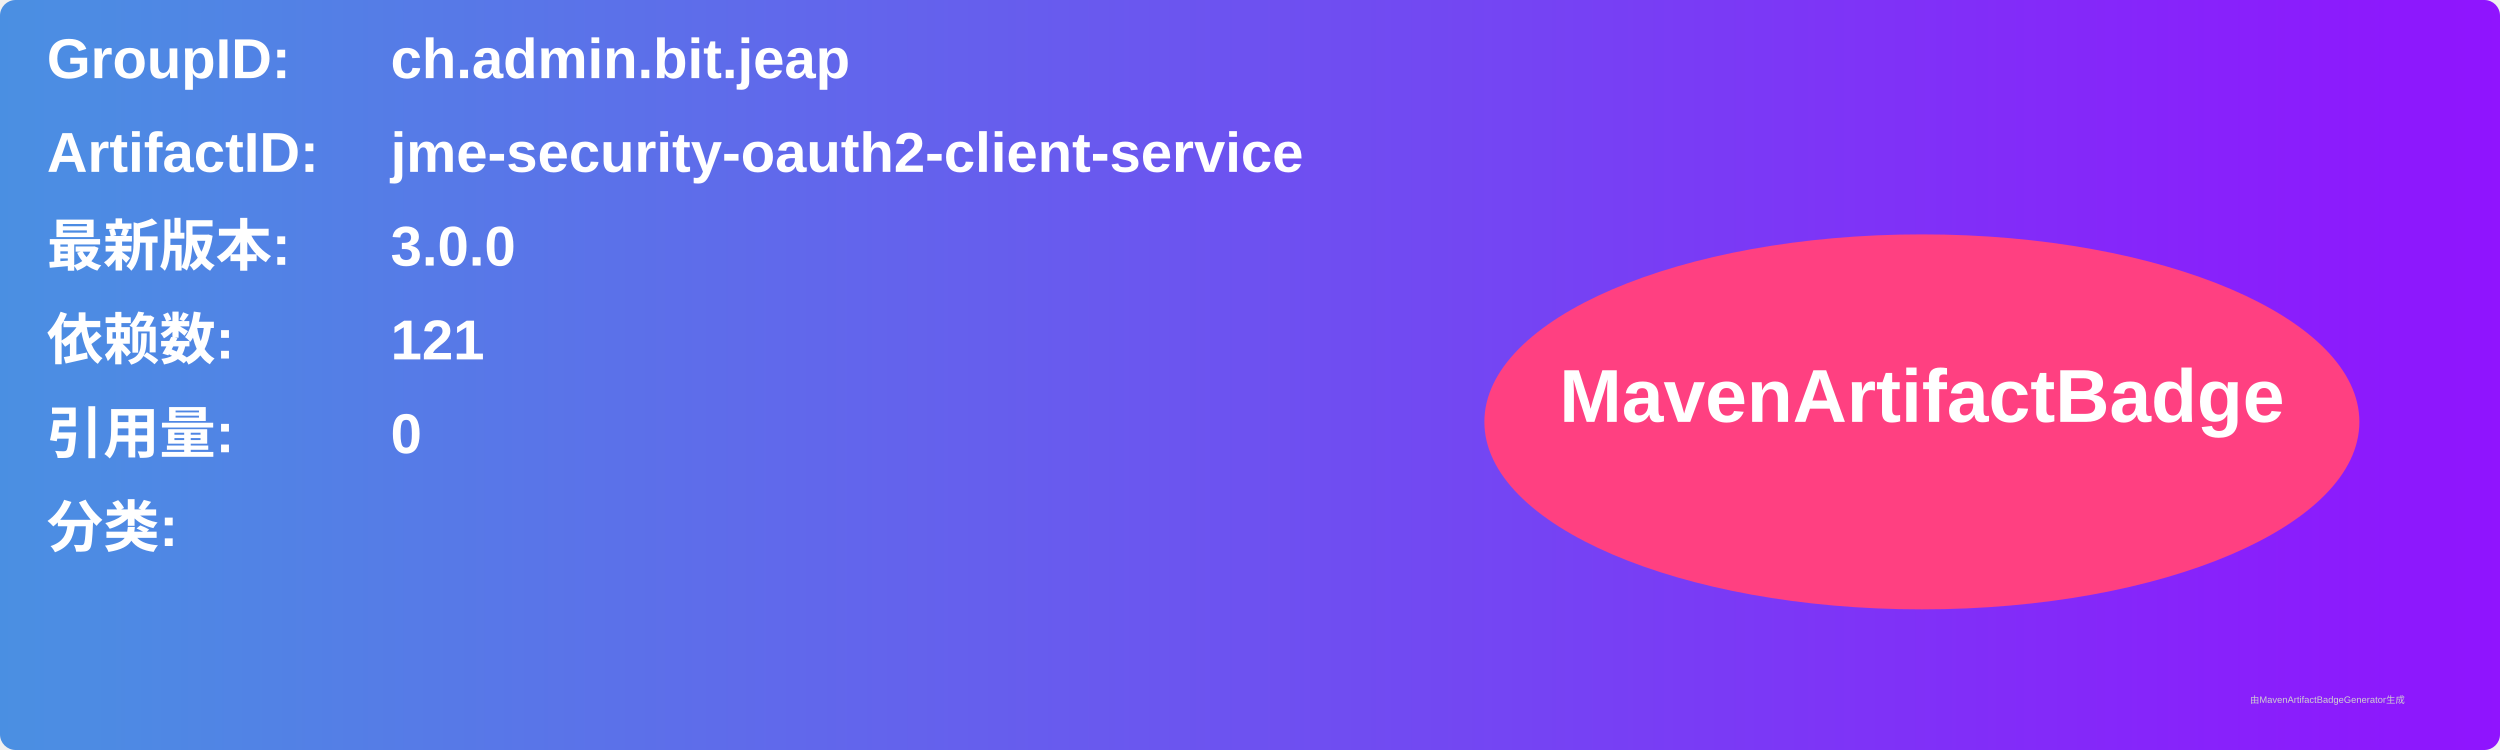
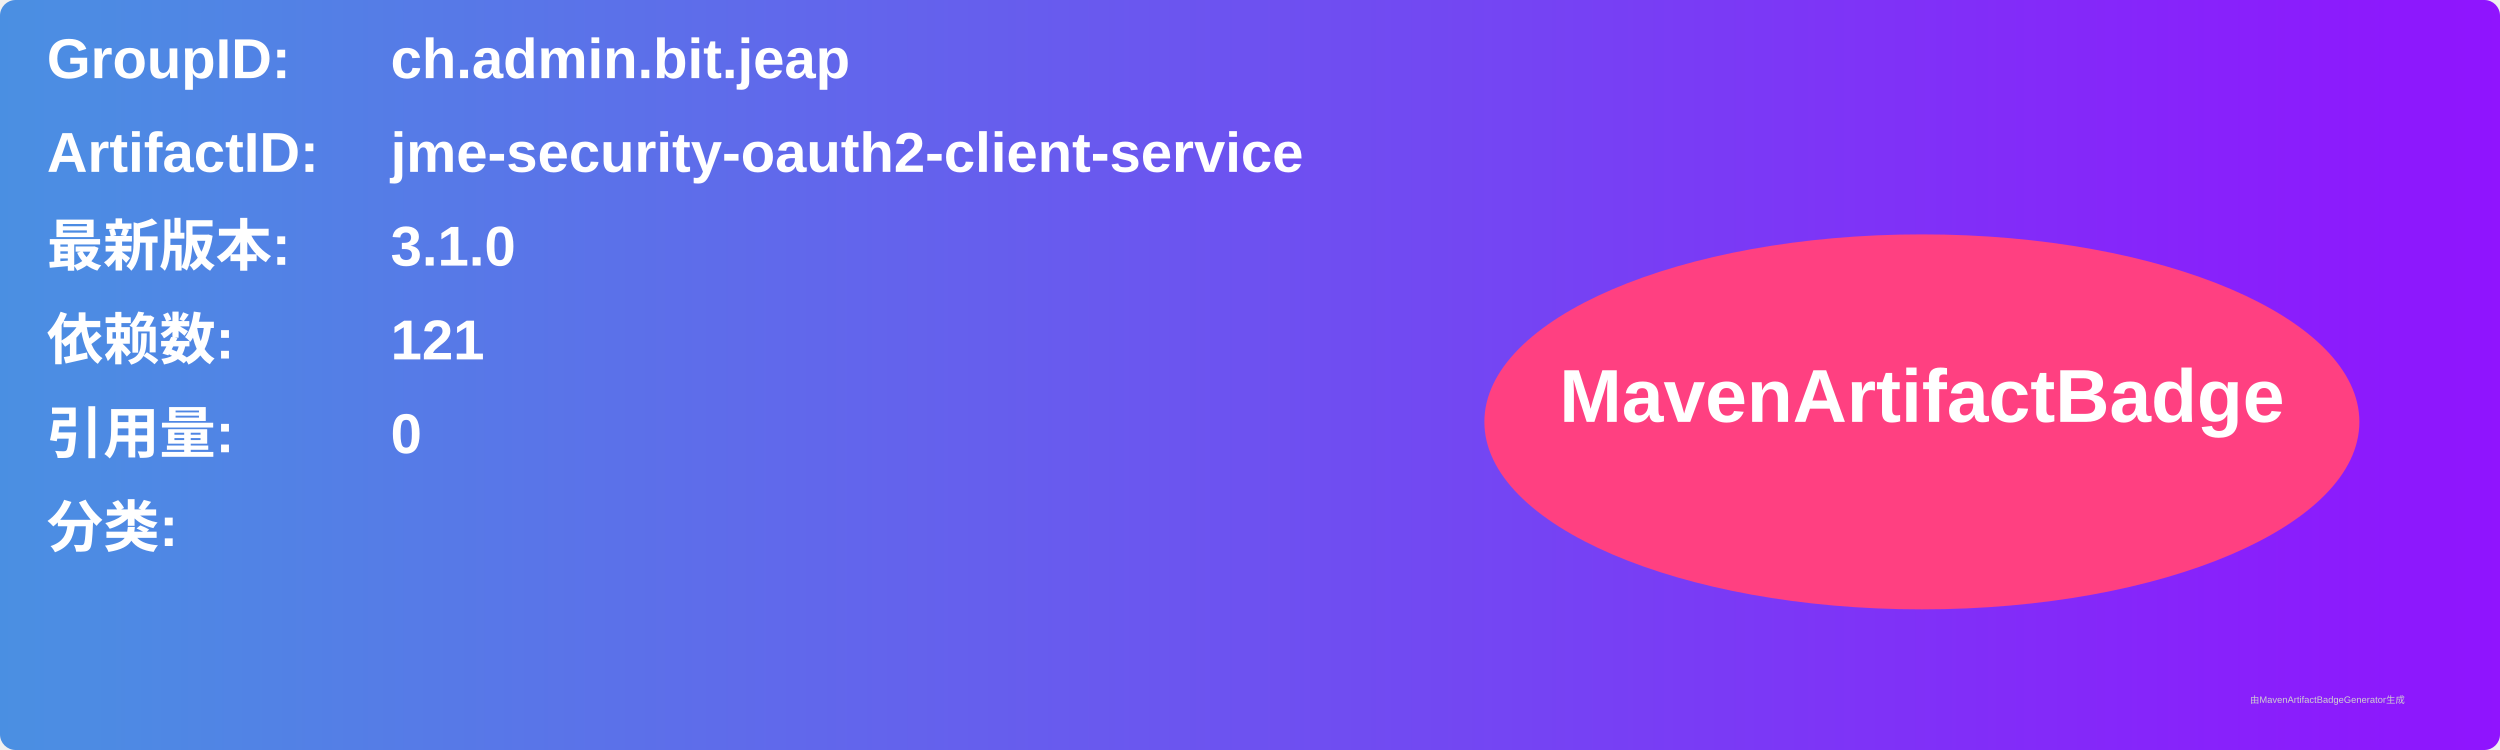
<svg xmlns="http://www.w3.org/2000/svg" width="800" height="240" viewBox="0 0 800 240">
  <linearGradient id="grad" x1="0%" y1="0%" x2="100%" y2="0%">
    <stop offset="0%" stop-color="#4a90e2" />
    <stop offset="100%" stop-color="#9013fe" />
  </linearGradient>
  <rect width="100%" height="100%" rx="5" ry="5" fill="url(#grad)" />
  <g transform="translate(15, 15)">
    <text x="0" y="10" font-family="Arial" font-size="18" fill="white" font-weight="bold" width="260">GroupID:</text>
    <text x="110" y="10" font-family="Arial" font-size="18" fill="white" font-weight="bold" width="460">ch.admin.bit.jeap</text>
    <text x="0" y="40" font-family="Arial" font-size="18" fill="white" font-weight="bold" width="260">ArtifactID:</text>
    <text x="110" y="40" font-family="Arial" font-size="18" fill="white" font-weight="bold" width="460">jme-security-oauth2-client-service</text>
    <text x="0" y="70" font-family="Arial" font-size="18" fill="white" font-weight="bold">最新版本:</text>
    <text x="110" y="70" font-family="Arial" font-size="18" fill="white" font-weight="bold">
-       <tspan font-weight="bold">3.0.0</tspan>
+       <tspan font-weight="bold">3.1.0</tspan>
    </text>
    <text x="0" y="100" font-family="Arial" font-size="18" fill="white" font-weight="bold">依赖数: </text>
    <text x="110" y="100" font-family="Arial" font-size="18" fill="white">
      <tspan font-weight="bold">121</tspan>
    </text>
    <text x="0" y="130" font-family="Arial" font-size="18" fill="white" font-weight="bold">引用量: </text>
    <text x="110" y="130" font-family="Arial" font-size="18" fill="white">
      <tspan font-weight="bold">0</tspan>
    </text>
    <text x="0" y="160" font-family="Arial" font-size="18" fill="white" font-weight="bold">分类:</text>
    <text x="10" y="190" font-family="Arial" font-size="10" fill="white">
      <tspan font-weight="bold" />
    </text>
    <ellipse cx="600" cy="120" rx="140" ry="60" fill="#ff4081" />
    <text x="600" y="120" text-anchor="middle" font-family="Arial" font-size="24" fill="white" font-weight="bold">MavenArtifactBadge</text>
  </g>
  <text x="720" y="225" font-family="Arial" font-size="3" fill="#d0d0d0">由MavenArtifactBadgeGenerator生成</text>
</svg>
